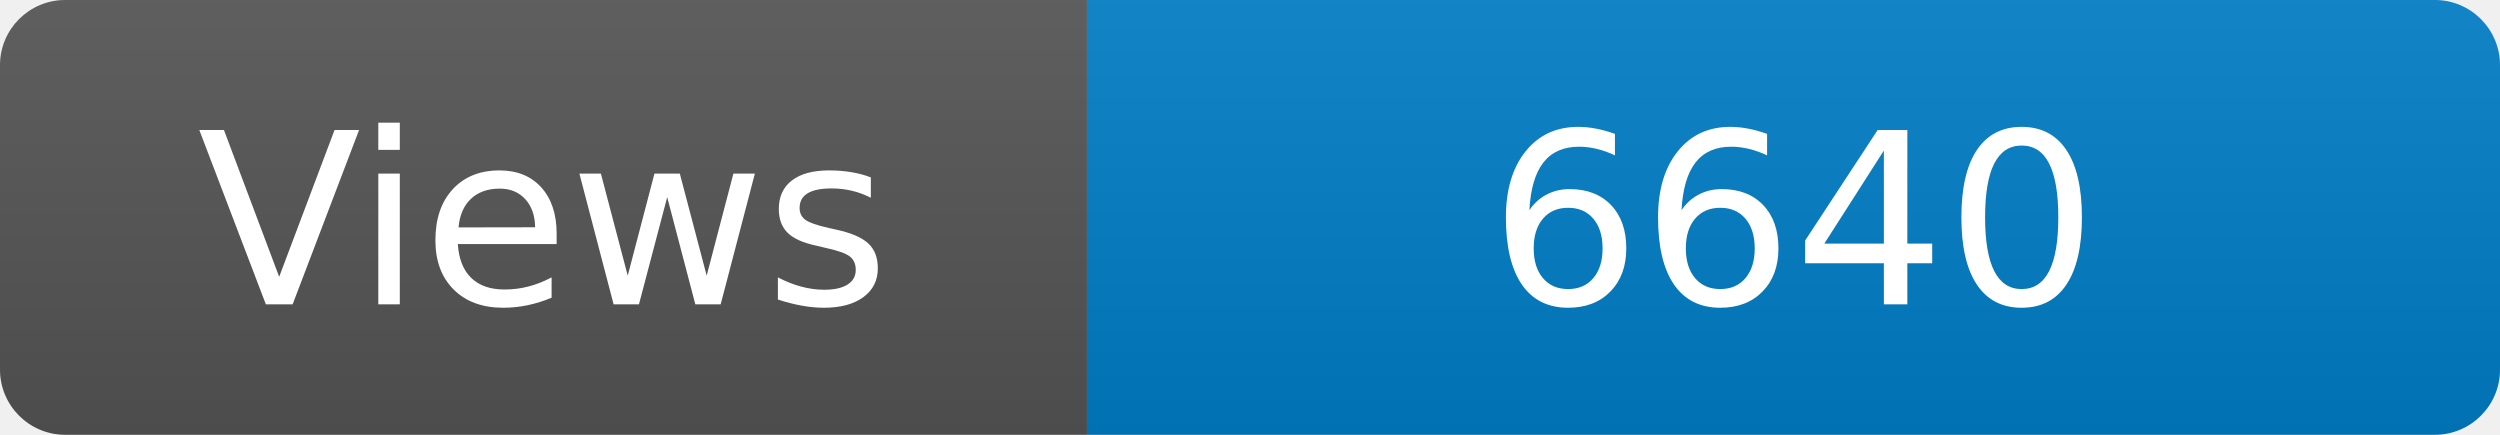
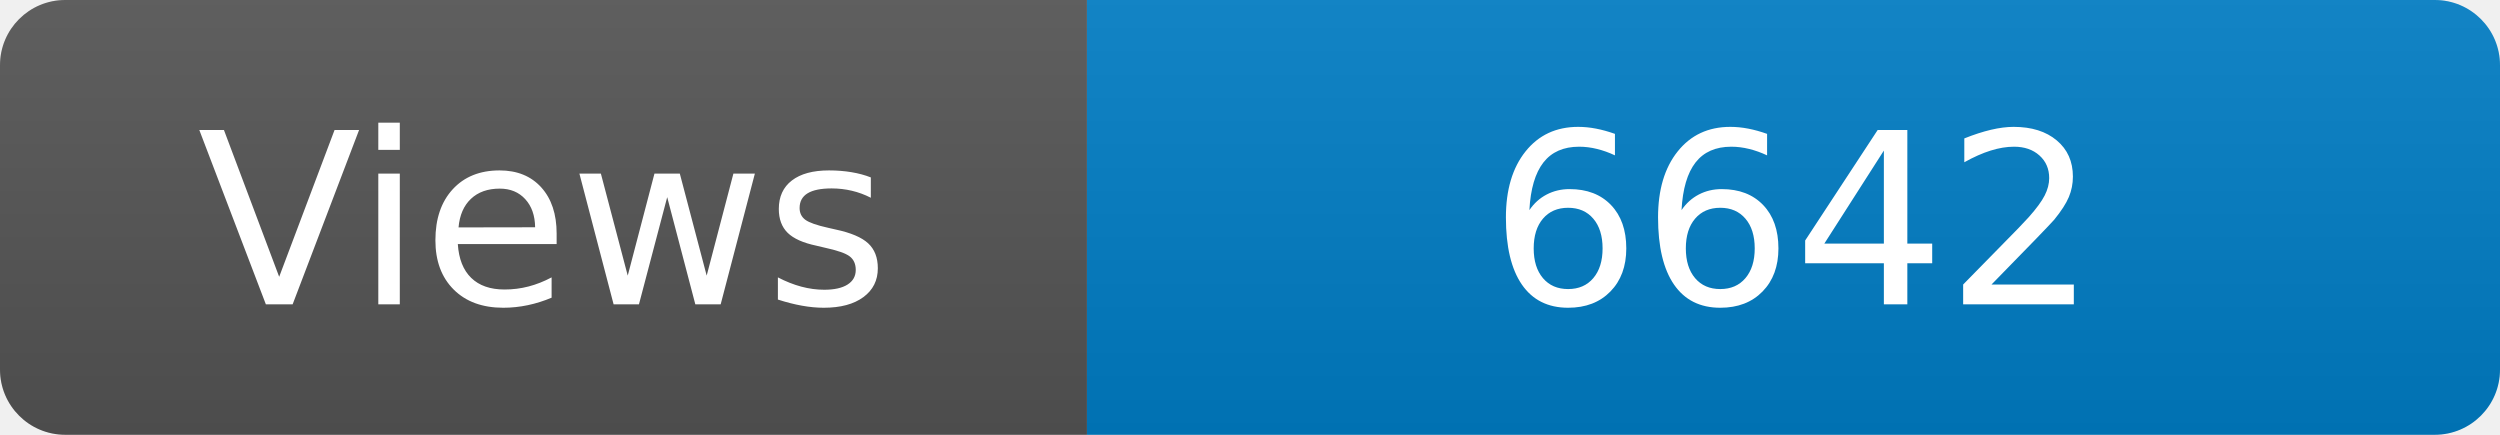
<svg xmlns="http://www.w3.org/2000/svg" width="115" height="20" role="img" aria-label="Maintained?: yes">
  <linearGradient id="s" x2="0" y2="100%">
    <stop offset="0" stop-color="#bbb" stop-opacity=".1" />
    <stop offset="1" stop-opacity=".1" />
  </linearGradient>
  <clipPath id="r">
    <rect width="115" height="20" rx="3" fill="#fff" />
  </clipPath>
  <g clip-path="url(#r)">
    <rect width="50" height="20" fill="#555" />
    <rect x="50" width="160" height="20" fill="#007ec6" />
    <rect width="115" height="20" fill="url(#s)" />
  </g>
  <g fill="#fff" text-anchor="middle" font-family="Verdana,Geneva,DejaVu Sans,sans-serif" font-size="110">
    <text x="250" y="140" transform="scale(.1)" fill="#fff">Views</text>
-     <text x="825" y="140" transform="scale(.1)" fill="#fff">6640</text>
+     <text x="825" y="140" transform="scale(.1)" fill="#fff">6642</text>
  </g>
</svg>
